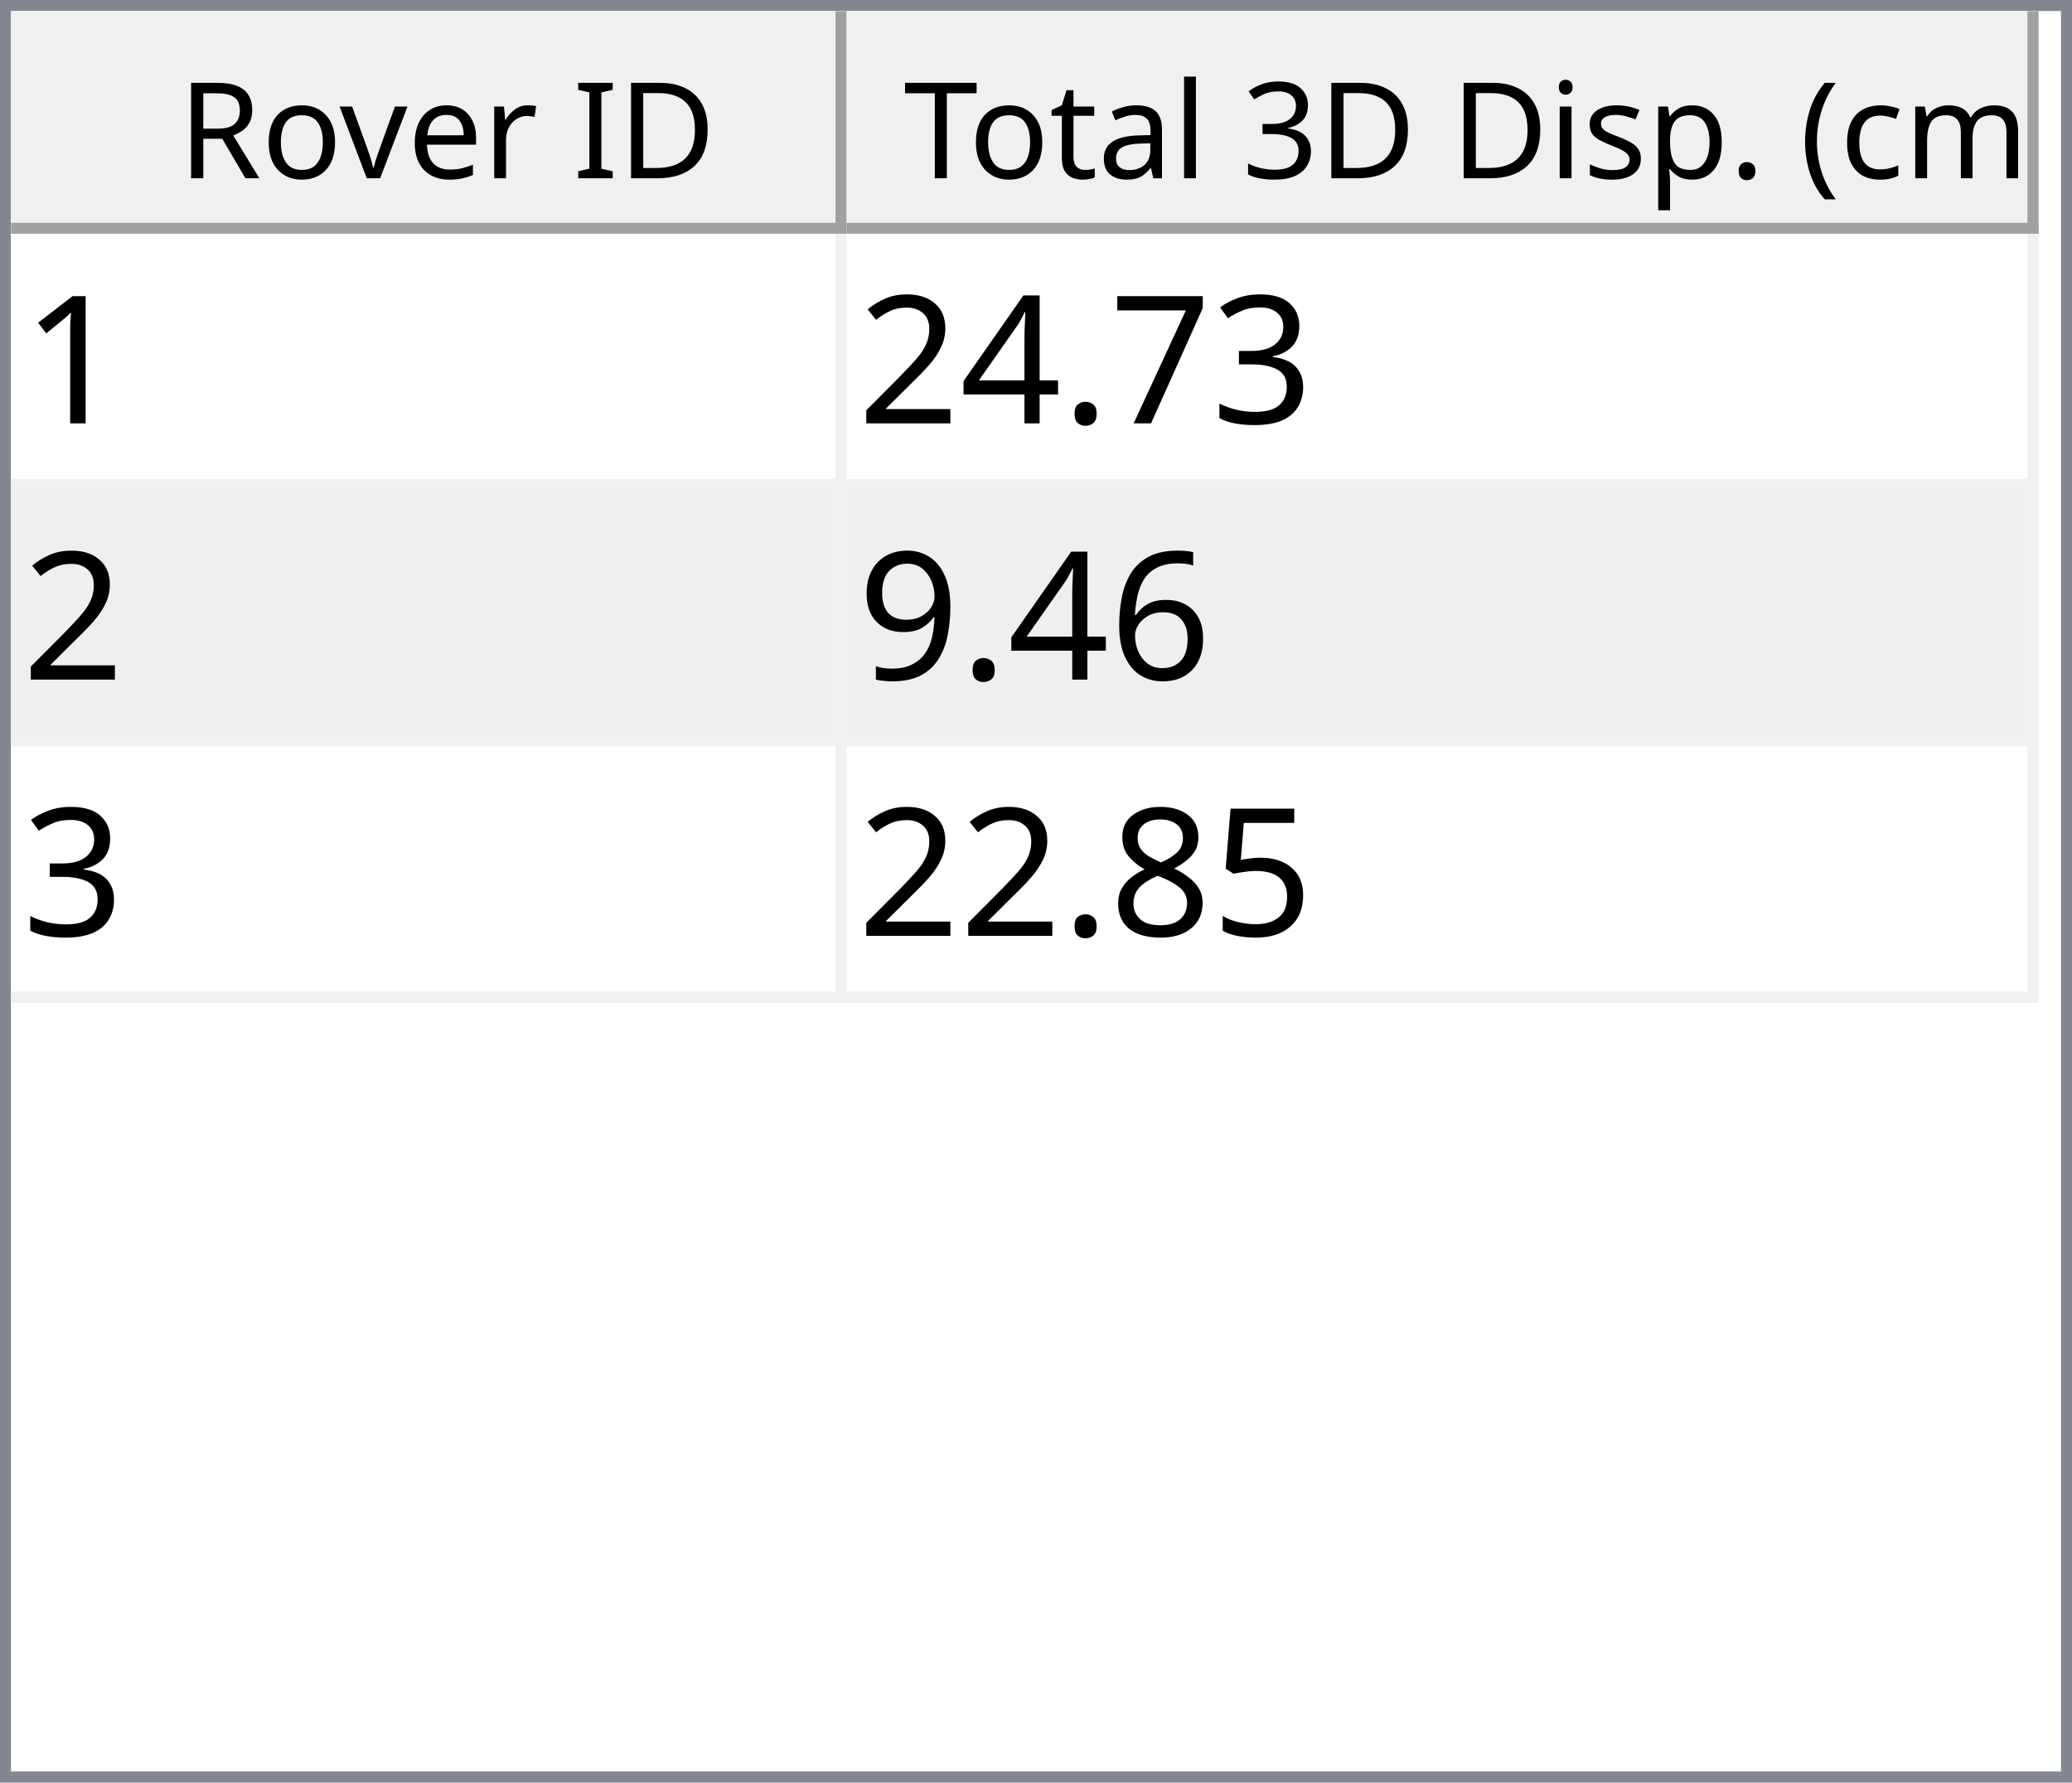
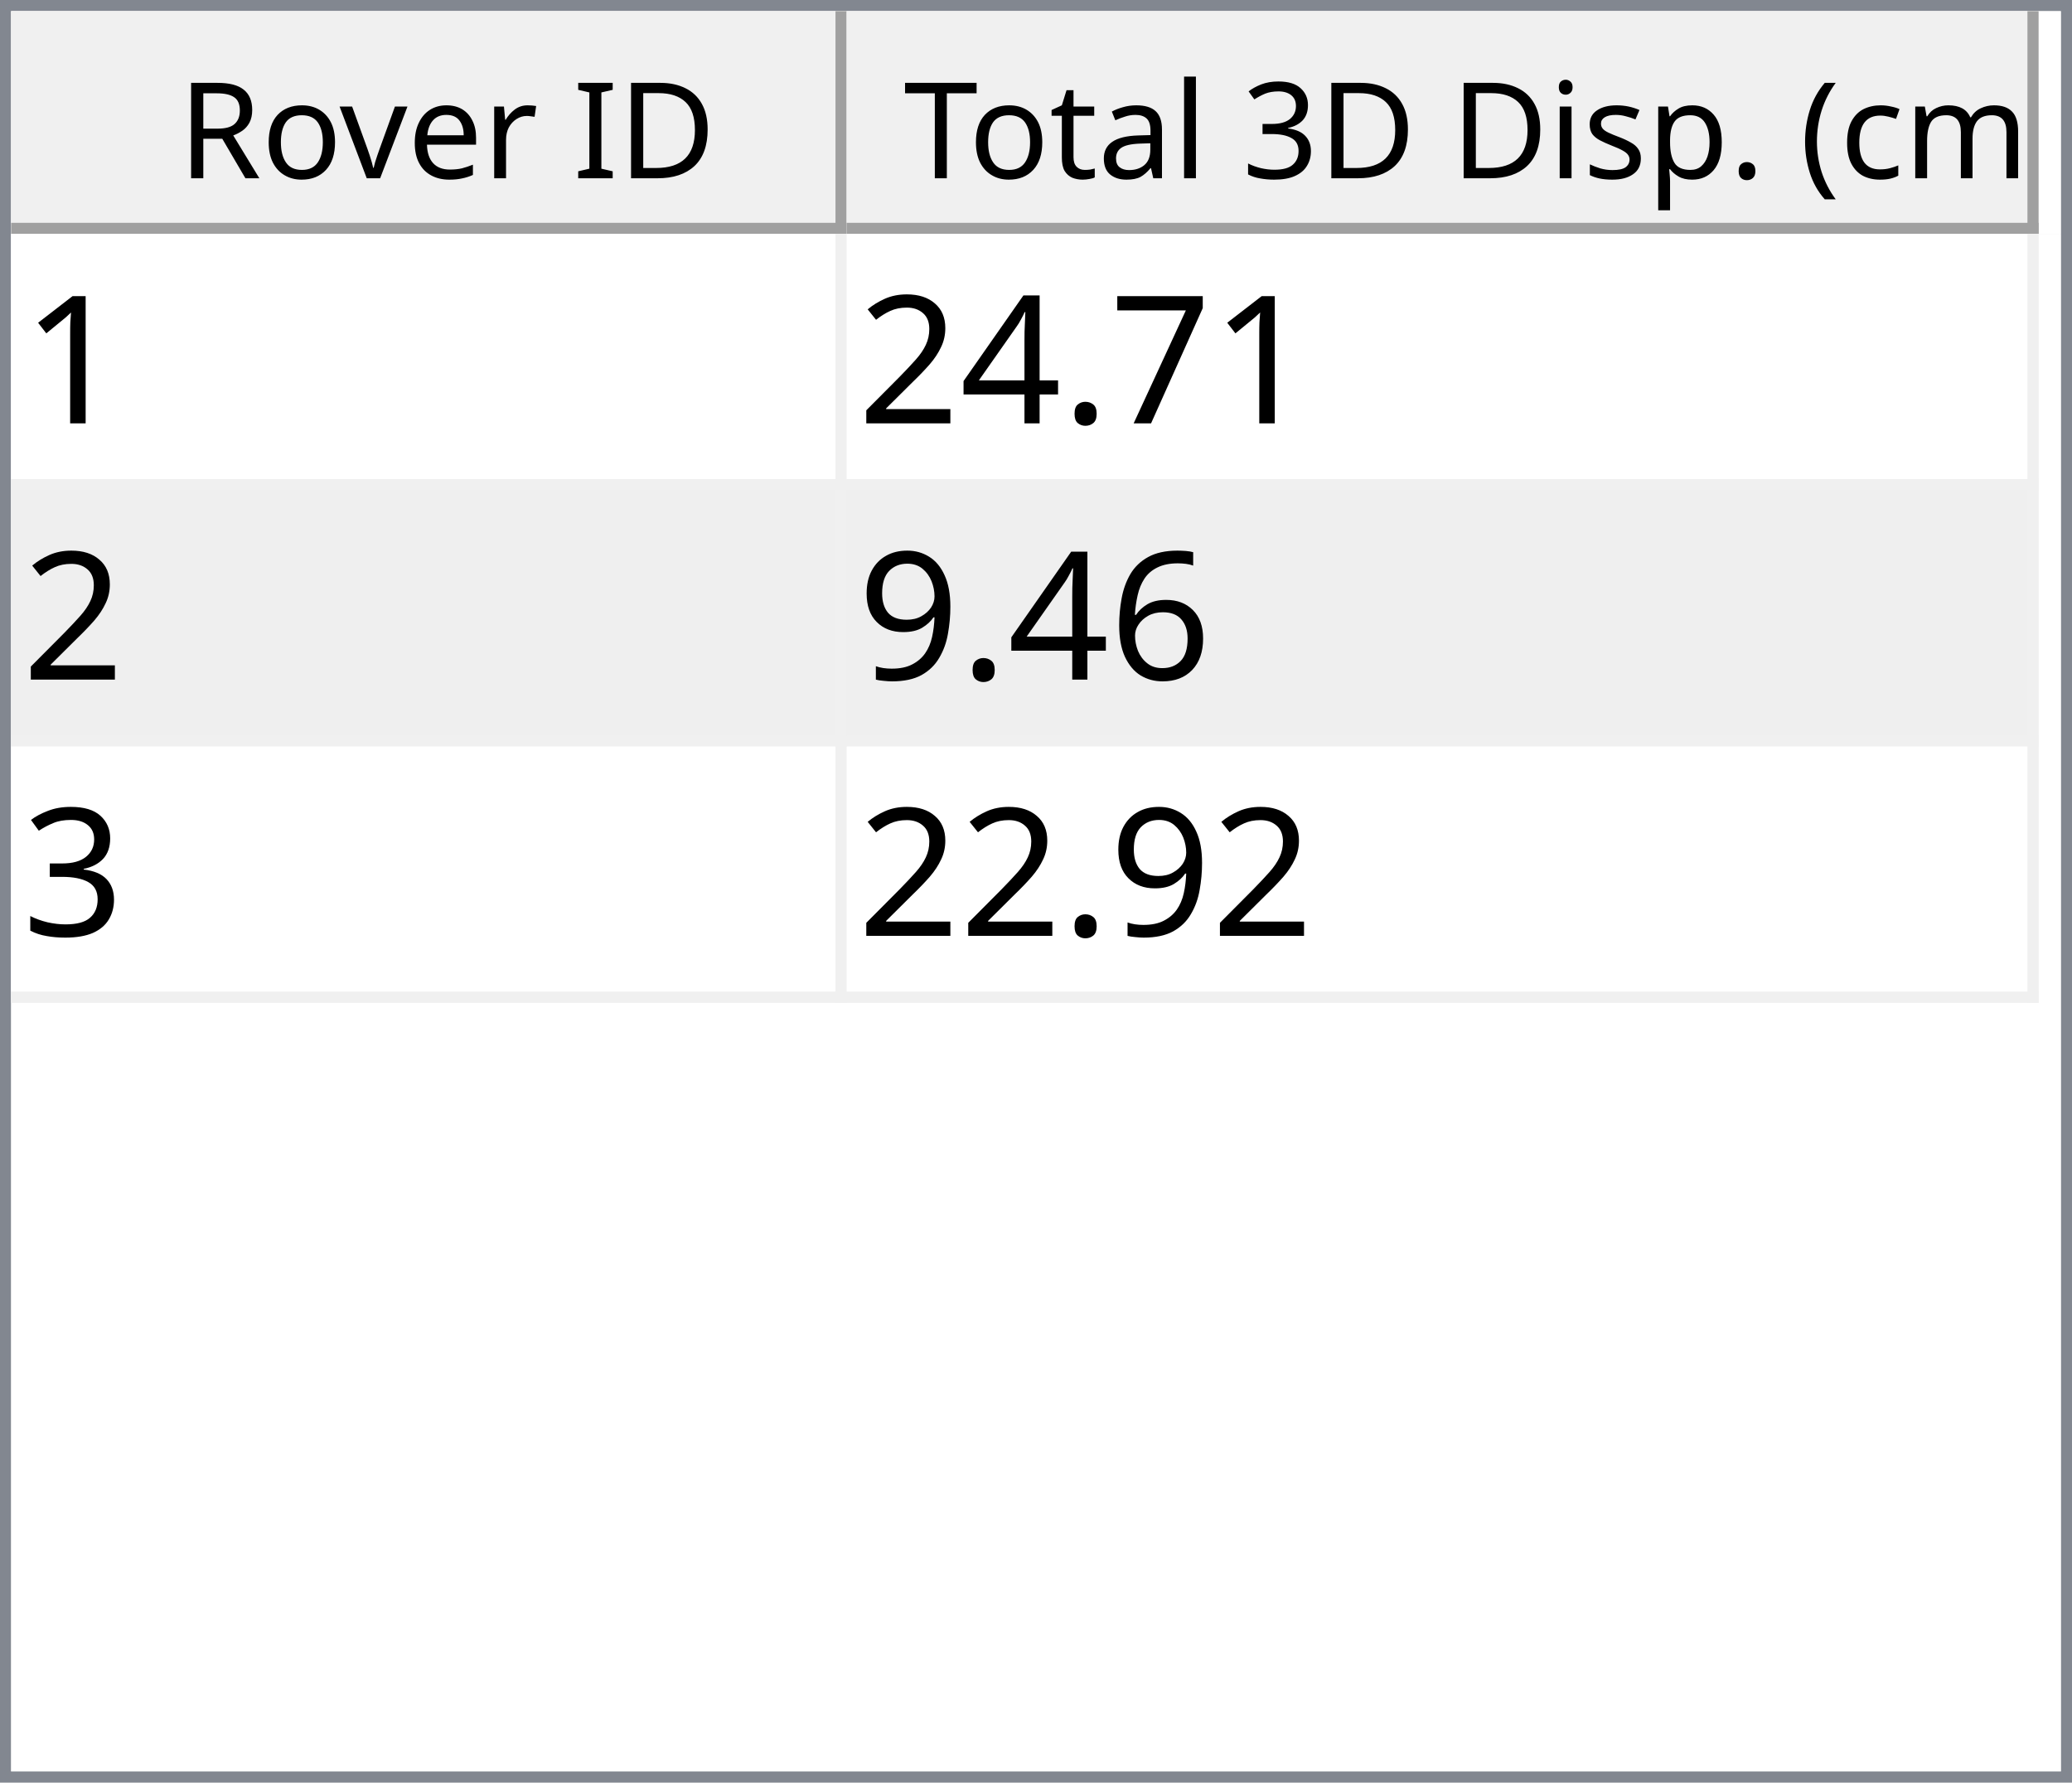
<svg xmlns="http://www.w3.org/2000/svg" style="fill-opacity:1; color-rendering:auto; color-interpolation:auto; text-rendering:auto; stroke:black; stroke-linecap:square; stroke-miterlimit:10; shape-rendering:auto; stroke-opacity:1; fill:black; stroke-dasharray:none; font-weight:normal; stroke-width:1; font-family:'Dialog'; font-style:normal; stroke-linejoin:miter; font-size:12px; stroke-dashoffset:0; image-rendering:auto;" width="186" height="160">
  <defs id="genericDefs" />
  <g>
    <defs id="defs1">
      <clipPath clipPathUnits="userSpaceOnUse" id="clipPath1">
        <path d="M0 0 L186 0 L186 160 L0 160 L0 0 Z" />
      </clipPath>
      <clipPath clipPathUnits="userSpaceOnUse" id="clipPath2">
        <path d="M0 0 L0 160 L186 160 L186 0 Z" />
      </clipPath>
      <clipPath clipPathUnits="userSpaceOnUse" id="clipPath3">
        <path d="M0 0 L0 20 L184 20 L184 0 Z" />
      </clipPath>
      <clipPath clipPathUnits="userSpaceOnUse" id="clipPath4">
        <path d="M0 0 L0 20 L75 20 L75 0 Z" />
      </clipPath>
      <clipPath clipPathUnits="userSpaceOnUse" id="clipPath5">
        <path d="M1 1 L1 19 L74 19 L74 1 Z" />
      </clipPath>
      <clipPath clipPathUnits="userSpaceOnUse" id="clipPath6">
        <path d="M0 0 L0 18 L73 18 L73 0 Z" />
      </clipPath>
      <clipPath clipPathUnits="userSpaceOnUse" id="clipPath7">
        <path d="M-0.5 -0.5 L-0.5 19.5 L74.5 19.5 L74.5 -0.5 Z" />
      </clipPath>
      <clipPath clipPathUnits="userSpaceOnUse" id="clipPath8">
        <path d="M0 0 L0 20 L107 20 L107 0 Z" />
      </clipPath>
      <clipPath clipPathUnits="userSpaceOnUse" id="clipPath9">
        <path d="M1 1 L1 19 L106 19 L106 1 Z" />
      </clipPath>
      <clipPath clipPathUnits="userSpaceOnUse" id="clipPath10">
        <path d="M0 0 L0 18 L105 18 L105 0 Z" />
      </clipPath>
      <clipPath clipPathUnits="userSpaceOnUse" id="clipPath11">
        <path d="M-0.5 -0.5 L-0.5 19.5 L106.5 19.5 L106.5 -0.5 Z" />
      </clipPath>
      <clipPath clipPathUnits="userSpaceOnUse" id="clipPath12">
        <path d="M0 0 L0 138 L184 138 L184 0 Z" />
      </clipPath>
      <clipPath clipPathUnits="userSpaceOnUse" id="clipPath13">
        <path d="M0 0 L0 69 L182 69 L182 0 Z" />
      </clipPath>
      <clipPath clipPathUnits="userSpaceOnUse" id="clipPath14">
        <path d="M-0.5 -0.5 L-0.5 68.5 L181.5 68.5 L181.5 -0.5 Z" />
      </clipPath>
      <clipPath clipPathUnits="userSpaceOnUse" id="clipPath15">
        <path d="M0 0 L0 22 L74 22 L74 0 Z" />
      </clipPath>
      <clipPath clipPathUnits="userSpaceOnUse" id="clipPath16">
        <path d="M0 0 L0 22 L106 22 L106 0 Z" />
      </clipPath>
      <font horiz-adv-x="64.551" id="font1">
        <font-face ascent="107.91" descent="25.098" units-per-em="100" style="font-style:normal; font-family:Segoe UI; font-weight:normal;" />
        <missing-glyph horiz-adv-x="64.551" d="M8.109 0 L8.109 68.266 L56.453 68.266 L56.453 0 L8.109 0 ZM15.328 7.234 L49.219 7.234 L49.219 61.031 L15.328 61.031 L15.328 7.234 Z" />
        <glyph unicode="D" horiz-adv-x="70.117" d="M9.188 0 L9.188 70.016 L28.516 70.016 Q65.531 70.016 65.531 35.891 Q65.531 19.672 55.25 9.836 Q44.969 0 27.734 0 L9.188 0 ZM17.391 62.594 L17.391 7.422 L27.828 7.422 Q41.609 7.422 49.273 14.797 Q56.938 22.172 56.938 35.688 Q56.938 62.594 28.328 62.594 L17.391 62.594 Z" />
        <glyph unicode="I" horiz-adv-x="26.611" d="M17.391 0 L9.188 0 L9.188 70.016 L17.391 70.016 L17.391 0 Z" />
        <glyph unicode=" " horiz-adv-x="27.393" d="" />
        <glyph unicode="r" horiz-adv-x="34.766" d="M34.188 41.891 Q32.078 43.5 28.125 43.5 Q23 43.5 19.555 38.672 Q16.109 33.844 16.109 25.484 L16.109 0 L8.109 0 L8.109 50 L16.109 50 L16.109 39.703 L16.312 39.703 Q18.016 44.969 21.531 47.922 Q25.047 50.875 29.391 50.875 Q32.516 50.875 34.188 50.203 L34.188 41.891 Z" />
        <glyph unicode="e" horiz-adv-x="52.295" d="M48.297 23 L12.984 23 Q13.188 14.656 17.484 10.109 Q21.781 5.562 29.297 5.562 Q37.75 5.562 44.828 11.141 L44.828 3.609 Q38.234 -1.172 27.391 -1.172 Q16.797 -1.172 10.742 5.641 Q4.688 12.453 4.688 24.812 Q4.688 36.469 11.305 43.82 Q17.922 51.172 27.734 51.172 Q37.547 51.172 42.922 44.828 Q48.297 38.484 48.297 27.203 L48.297 23 ZM40.094 29.781 Q40.047 36.719 36.75 40.578 Q33.453 44.438 27.594 44.438 Q21.922 44.438 17.969 40.383 Q14.016 36.328 13.094 29.781 L40.094 29.781 Z" />
        <glyph unicode="v" horiz-adv-x="47.9" d="M47.406 50 L27.484 0 L19.625 0 L0.688 50 L9.469 50 L22.172 13.672 Q23.578 9.672 23.922 6.688 L24.125 6.688 Q24.609 10.453 25.688 13.484 L38.969 50 L47.406 50 Z" />
        <glyph unicode="o" horiz-adv-x="58.594" d="M29 -1.172 Q17.922 -1.172 11.305 5.836 Q4.688 12.844 4.688 24.422 Q4.688 37.016 11.57 44.094 Q18.453 51.172 30.172 51.172 Q41.359 51.172 47.633 44.289 Q53.906 37.406 53.906 25.203 Q53.906 13.234 47.141 6.031 Q40.375 -1.172 29 -1.172 ZM29.594 44.438 Q21.875 44.438 17.383 39.188 Q12.891 33.938 12.891 24.703 Q12.891 15.828 17.43 10.695 Q21.969 5.562 29.594 5.562 Q37.359 5.562 41.531 10.594 Q45.703 15.625 45.703 24.906 Q45.703 34.281 41.531 39.359 Q37.359 44.438 29.594 44.438 Z" />
        <glyph unicode="R" horiz-adv-x="59.814" d="M59.375 0 L49.609 0 L37.891 19.625 Q36.281 22.359 34.766 24.289 Q33.25 26.219 31.664 27.438 Q30.078 28.656 28.25 29.219 Q26.422 29.781 24.125 29.781 L17.391 29.781 L17.391 0 L9.188 0 L9.188 70.016 L30.078 70.016 Q34.672 70.016 38.555 68.867 Q42.438 67.719 45.289 65.375 Q48.141 63.031 49.758 59.547 Q51.375 56.062 51.375 51.375 Q51.375 47.703 50.273 44.656 Q49.172 41.609 47.148 39.211 Q45.125 36.812 42.266 35.133 Q39.406 33.453 35.844 32.516 L35.844 32.328 Q37.594 31.547 38.891 30.547 Q40.188 29.547 41.359 28.18 Q42.531 26.812 43.68 25.078 Q44.828 23.344 46.234 21.047 L59.375 0 ZM17.391 62.594 L17.391 37.203 L28.516 37.203 Q31.594 37.203 34.203 38.133 Q36.812 39.062 38.719 40.797 Q40.625 42.531 41.703 45.047 Q42.781 47.562 42.781 50.688 Q42.781 56.297 39.141 59.445 Q35.5 62.594 28.609 62.594 L17.391 62.594 Z" />
        <glyph unicode=")" horiz-adv-x="30.176" d="M8.297 -15.922 L1.172 -15.922 Q16.406 2.344 16.406 26.812 Q16.406 51.469 1.078 70.016 L8.297 70.016 Q23.531 52.156 23.531 26.703 Q23.531 1.375 8.297 -15.922 Z" />
        <glyph unicode="m" horiz-adv-x="86.133" d="M79.109 0 L71.094 0 L71.094 28.719 Q71.094 37.016 68.531 40.727 Q65.969 44.438 59.906 44.438 Q54.781 44.438 51.195 39.75 Q47.609 35.062 47.609 28.516 L47.609 0 L39.594 0 L39.594 29.688 Q39.594 44.438 28.219 44.438 Q22.953 44.438 19.531 40.016 Q16.109 35.594 16.109 28.516 L16.109 0 L8.109 0 L8.109 50 L16.109 50 L16.109 42.094 L16.312 42.094 Q21.625 51.172 31.844 51.172 Q36.969 51.172 40.773 48.312 Q44.578 45.453 46 40.828 Q51.562 51.172 62.594 51.172 Q79.109 51.172 79.109 30.812 L79.109 0 Z" />
        <glyph unicode="c" horiz-adv-x="46.191" d="M42.188 2.297 Q36.422 -1.172 28.516 -1.172 Q17.828 -1.172 11.258 5.789 Q4.688 12.75 4.688 23.828 Q4.688 36.188 11.766 43.68 Q18.844 51.172 30.672 51.172 Q37.25 51.172 42.281 48.734 L42.281 40.531 Q36.719 44.438 30.375 44.438 Q22.703 44.438 17.797 38.945 Q12.891 33.453 12.891 24.516 Q12.891 15.719 17.508 10.641 Q22.125 5.562 29.891 5.562 Q36.422 5.562 42.188 9.906 L42.188 2.297 Z" />
        <glyph unicode="(" horiz-adv-x="30.176" d="M29.109 -15.922 L21.969 -15.922 Q6.844 1.375 6.844 26.703 Q6.844 52.156 21.969 70.016 L29.203 70.016 Q13.875 51.469 13.875 26.812 Q13.875 2.344 29.109 -15.922 Z" />
        <glyph unicode="." horiz-adv-x="21.68" d="M10.891 -1.078 Q8.641 -1.078 7.055 0.539 Q5.469 2.156 5.469 4.391 Q5.469 6.641 7.055 8.273 Q8.641 9.906 10.891 9.906 Q13.188 9.906 14.797 8.273 Q16.406 6.641 16.406 4.391 Q16.406 2.156 14.797 0.539 Q13.188 -1.078 10.891 -1.078 Z" />
        <glyph unicode="p" horiz-adv-x="58.789" d="M16.312 7.234 L16.109 7.234 L16.109 -23 L8.109 -23 L8.109 50 L16.109 50 L16.109 41.219 L16.312 41.219 Q22.219 51.172 33.594 51.172 Q43.266 51.172 48.688 44.461 Q54.109 37.75 54.109 26.469 Q54.109 13.922 48 6.375 Q41.891 -1.172 31.297 -1.172 Q21.578 -1.172 16.312 7.234 ZM16.109 27.391 L16.109 20.406 Q16.109 14.203 20.141 9.883 Q24.172 5.562 30.375 5.562 Q37.641 5.562 41.773 11.133 Q45.906 16.703 45.906 26.609 Q45.906 34.969 42.047 39.703 Q38.188 44.438 31.594 44.438 Q24.609 44.438 20.359 39.578 Q16.109 34.719 16.109 27.391 Z" />
        <glyph unicode="s" horiz-adv-x="42.432" d="M5.078 1.812 L5.078 10.406 Q11.625 5.562 19.484 5.562 Q30.031 5.562 30.031 12.594 Q30.031 14.594 29.125 15.992 Q28.219 17.391 26.68 18.461 Q25.141 19.531 23.07 20.383 Q21 21.234 18.609 22.172 Q15.281 23.484 12.766 24.828 Q10.25 26.172 8.57 27.859 Q6.891 29.547 6.031 31.695 Q5.172 33.844 5.172 36.719 Q5.172 40.234 6.789 42.945 Q8.406 45.656 11.086 47.484 Q13.766 49.312 17.211 50.242 Q20.656 51.172 24.312 51.172 Q30.812 51.172 35.938 48.922 L35.938 40.828 Q30.422 44.438 23.25 44.438 Q21 44.438 19.195 43.922 Q17.391 43.406 16.094 42.477 Q14.797 41.547 14.086 40.258 Q13.375 38.969 13.375 37.406 Q13.375 35.453 14.086 34.133 Q14.797 32.812 16.164 31.789 Q17.531 30.766 19.484 29.938 Q21.438 29.109 23.922 28.125 Q27.25 26.859 29.883 25.516 Q32.516 24.172 34.375 22.484 Q36.234 20.797 37.234 18.602 Q38.234 16.406 38.234 13.375 Q38.234 9.672 36.602 6.938 Q34.969 4.203 32.234 2.398 Q29.5 0.594 25.93 -0.289 Q22.359 -1.172 18.453 -1.172 Q10.75 -1.172 5.078 1.812 Z" />
        <glyph unicode="i" horiz-adv-x="24.219" d="M12.203 62.703 Q10.062 62.703 8.547 64.164 Q7.031 65.625 7.031 67.875 Q7.031 70.125 8.547 71.609 Q10.062 73.094 12.203 73.094 Q14.406 73.094 15.945 71.609 Q17.484 70.125 17.484 67.875 Q17.484 65.719 15.945 64.211 Q14.406 62.703 12.203 62.703 ZM16.109 0 L8.109 0 L8.109 50 L16.109 50 L16.109 0 Z" />
        <glyph unicode="3" horiz-adv-x="53.906" d="M46.531 19.828 Q46.531 15.094 44.75 11.211 Q42.969 7.328 39.719 4.57 Q36.469 1.812 31.93 0.297 Q27.391 -1.219 21.922 -1.219 Q11.922 -1.219 6 2.594 L6 11.188 Q13.094 5.609 22.219 5.609 Q25.875 5.609 28.828 6.539 Q31.781 7.469 33.906 9.227 Q36.031 10.984 37.18 13.477 Q38.328 15.969 38.328 19.094 Q38.328 32.812 18.797 32.812 L12.984 32.812 L12.984 39.594 L18.5 39.594 Q35.797 39.594 35.797 52.484 Q35.797 64.406 22.609 64.406 Q15.188 64.406 8.688 59.422 L8.688 67.188 Q15.375 71.188 24.609 71.188 Q29 71.188 32.57 69.969 Q36.141 68.75 38.68 66.555 Q41.219 64.359 42.609 61.281 Q44 58.203 44 54.5 Q44 40.672 30.031 36.719 L30.031 36.531 Q33.594 36.141 36.625 34.797 Q39.656 33.453 41.852 31.305 Q44.047 29.156 45.289 26.25 Q46.531 23.344 46.531 19.828 Z" />
        <glyph unicode="l" horiz-adv-x="24.219" d="M16.109 0 L8.109 0 L8.109 74.031 L16.109 74.031 L16.109 0 Z" />
        <glyph unicode="a" horiz-adv-x="50.879" d="M43.891 0 L35.891 0 L35.891 7.812 L35.688 7.812 Q30.469 -1.172 20.312 -1.172 Q12.844 -1.172 8.617 2.781 Q4.391 6.734 4.391 13.281 Q4.391 27.297 20.906 29.594 L35.891 31.688 Q35.891 44.438 25.594 44.438 Q16.547 44.438 9.281 38.281 L9.281 46.484 Q16.656 51.172 26.266 51.172 Q43.891 51.172 43.891 32.516 L43.891 0 ZM35.891 25.297 L23.828 23.641 Q18.266 22.859 15.43 20.875 Q12.594 18.891 12.594 13.875 Q12.594 10.203 15.211 7.883 Q17.828 5.562 22.172 5.562 Q28.125 5.562 32.008 9.742 Q35.891 13.922 35.891 20.312 L35.891 25.297 Z" />
        <glyph unicode="t" horiz-adv-x="33.887" d="M31.297 0.484 Q28.469 -1.078 23.828 -1.078 Q10.688 -1.078 10.688 13.578 L10.688 43.172 L2.094 43.172 L2.094 50 L10.688 50 L10.688 62.203 L18.703 64.797 L18.703 50 L31.297 50 L31.297 43.172 L18.703 43.172 L18.703 14.984 Q18.703 9.969 20.414 7.82 Q22.125 5.672 26.078 5.672 Q29.109 5.672 31.297 7.328 L31.297 0.484 Z" />
        <glyph unicode="T" horiz-adv-x="52.393" d="M50.594 62.594 L30.375 62.594 L30.375 0 L22.172 0 L22.172 62.594 L2 62.594 L2 70.016 L50.594 70.016 L50.594 62.594 Z" />
      </font>
      <font horiz-adv-x="75.0" id="font2">
        <font-face ascent="100.537" descent="21.973" units-per-em="100" style="font-style:normal; font-family:sans-serif; font-weight:normal;" />
        <missing-glyph horiz-adv-x="75.0" d="M12.5 0 L12.5 62.5 L62.5 62.5 L62.5 0 L12.5 0 ZM14.062 1.562 L60.938 1.562 L60.938 60.938 L14.062 60.938 L14.062 1.562 Z" />
        <glyph unicode="1" horiz-adv-x="55.615" d="M37.25 0 L28.469 0 L28.469 56 Q25.297 52.984 20.141 49.953 Q14.984 46.922 10.891 45.406 L10.891 53.906 Q18.266 57.375 23.781 62.305 Q29.297 67.234 31.594 71.875 L37.25 71.875 L37.25 0 Z" />
-         <glyph unicode="3" horiz-adv-x="55.615" d="M4.203 18.891 L12.984 20.062 Q14.5 12.594 18.141 9.297 Q21.781 6 27 6 Q33.203 6 37.477 10.297 Q41.75 14.594 41.75 20.953 Q41.75 27 37.797 30.93 Q33.844 34.859 27.734 34.859 Q25.25 34.859 21.531 33.891 L22.516 41.609 Q23.391 41.5 23.922 41.5 Q29.547 41.5 34.039 44.43 Q38.531 47.359 38.531 53.469 Q38.531 58.297 35.258 61.477 Q31.984 64.656 26.812 64.656 Q21.688 64.656 18.266 61.43 Q14.844 58.203 13.875 51.766 L5.078 53.328 Q6.688 62.156 12.398 67.016 Q18.109 71.875 26.609 71.875 Q32.469 71.875 37.398 69.359 Q42.328 66.844 44.945 62.5 Q47.562 58.156 47.562 53.266 Q47.562 48.641 45.07 44.828 Q42.578 41.016 37.703 38.766 Q44.047 37.312 47.562 32.695 Q51.078 28.078 51.078 21.141 Q51.078 11.766 44.242 5.25 Q37.406 -1.266 26.953 -1.266 Q17.531 -1.266 11.305 4.352 Q5.078 9.969 4.203 18.891 Z" />
        <glyph unicode="7" horiz-adv-x="55.615" d="M4.734 62.203 L4.734 70.656 L51.078 70.656 L51.078 63.812 Q44.234 56.547 37.523 44.484 Q30.812 32.422 27.156 19.672 Q24.516 10.688 23.781 0 L14.75 0 Q14.891 8.453 18.062 20.414 Q21.234 32.375 27.172 43.484 Q33.109 54.594 39.797 62.203 L4.734 62.203 Z" />
        <glyph unicode="." horiz-adv-x="27.783" d="M9.078 0 L9.078 10.016 L19.094 10.016 L19.094 0 L9.078 0 Z" />
        <glyph unicode="4" horiz-adv-x="55.615" d="M32.328 0 L32.328 17.141 L1.266 17.141 L1.266 25.203 L33.938 71.578 L41.109 71.578 L41.109 25.203 L50.781 25.203 L50.781 17.141 L41.109 17.141 L41.109 0 L32.328 0 ZM32.328 25.203 L32.328 57.469 L9.906 25.203 L32.328 25.203 Z" />
        <glyph unicode="2" horiz-adv-x="55.615" d="M50.344 8.453 L50.344 0 L3.031 0 Q2.938 3.172 4.047 6.109 Q5.859 10.938 9.836 15.625 Q13.812 20.312 21.344 26.469 Q33.016 36.031 37.117 41.625 Q41.219 47.219 41.219 52.203 Q41.219 57.422 37.477 61.008 Q33.734 64.594 27.734 64.594 Q21.391 64.594 17.578 60.789 Q13.766 56.984 13.719 50.25 L4.688 51.172 Q5.609 61.281 11.664 66.578 Q17.719 71.875 27.938 71.875 Q38.234 71.875 44.242 66.164 Q50.25 60.453 50.25 52 Q50.25 47.703 48.492 43.555 Q46.734 39.406 42.656 34.812 Q38.578 30.219 29.109 22.219 Q21.188 15.578 18.945 13.211 Q16.703 10.844 15.234 8.453 L50.344 8.453 Z" />
        <glyph unicode="6" horiz-adv-x="55.615" d="M49.75 54.047 L41.016 53.375 Q39.844 58.547 37.703 60.891 Q34.125 64.656 28.906 64.656 Q24.703 64.656 21.531 62.312 Q17.391 59.281 14.992 53.469 Q12.594 47.656 12.5 36.922 Q15.672 41.75 20.266 44.094 Q24.859 46.438 29.891 46.438 Q38.672 46.438 44.852 39.969 Q51.031 33.5 51.031 23.25 Q51.031 16.5 48.125 10.719 Q45.219 4.938 40.141 1.859 Q35.062 -1.219 28.609 -1.219 Q17.625 -1.219 10.695 6.859 Q3.766 14.938 3.766 33.5 Q3.766 54.25 11.422 63.672 Q18.109 71.875 29.438 71.875 Q37.891 71.875 43.289 67.141 Q48.688 62.406 49.75 54.047 ZM13.875 23.188 Q13.875 18.656 15.797 14.508 Q17.719 10.359 21.188 8.18 Q24.656 6 28.469 6 Q34.031 6 38.039 10.492 Q42.047 14.984 42.047 22.703 Q42.047 30.125 38.086 34.398 Q34.125 38.672 28.125 38.672 Q22.172 38.672 18.023 34.398 Q13.875 30.125 13.875 23.188 Z" />
        <glyph unicode="9" horiz-adv-x="55.615" d="M5.469 16.547 L13.922 17.328 Q14.984 11.375 18.016 8.688 Q21.047 6 25.781 6 Q29.828 6 32.883 7.859 Q35.938 9.719 37.891 12.82 Q39.844 15.922 41.164 21.195 Q42.484 26.469 42.484 31.938 Q42.484 32.516 42.438 33.688 Q39.797 29.5 35.234 26.883 Q30.672 24.266 25.344 24.266 Q16.453 24.266 10.305 30.711 Q4.156 37.156 4.156 47.703 Q4.156 58.594 10.578 65.234 Q17 71.875 26.656 71.875 Q33.641 71.875 39.43 68.117 Q45.219 64.359 48.219 57.398 Q51.219 50.438 51.219 37.25 Q51.219 23.531 48.242 15.406 Q45.266 7.281 39.383 3.031 Q33.5 -1.219 25.594 -1.219 Q17.188 -1.219 11.867 3.445 Q6.547 8.109 5.469 16.547 ZM41.453 48.141 Q41.453 55.719 37.43 60.156 Q33.406 64.594 27.734 64.594 Q21.875 64.594 17.531 59.812 Q13.188 55.031 13.188 47.406 Q13.188 40.578 17.312 36.305 Q21.438 32.031 27.484 32.031 Q33.594 32.031 37.523 36.305 Q41.453 40.578 41.453 48.141 Z" />
-         <glyph unicode="5" horiz-adv-x="55.615" d="M4.156 18.75 L13.375 19.531 Q14.406 12.797 18.141 9.398 Q21.875 6 27.156 6 Q33.5 6 37.891 10.789 Q42.281 15.578 42.281 23.484 Q42.281 31 38.062 35.352 Q33.844 39.703 27 39.703 Q22.75 39.703 19.336 37.773 Q15.922 35.844 13.969 32.766 L5.719 33.844 L12.641 70.609 L48.25 70.609 L48.25 62.203 L19.672 62.203 L15.828 42.969 Q22.266 47.469 29.344 47.469 Q38.719 47.469 45.164 40.969 Q51.609 34.469 51.609 24.266 Q51.609 14.547 45.953 7.469 Q39.062 -1.219 27.156 -1.219 Q17.391 -1.219 11.211 4.25 Q5.031 9.719 4.156 18.75 Z" />
-         <glyph unicode="8" horiz-adv-x="55.615" d="M17.672 38.812 Q12.203 40.828 9.57 44.539 Q6.938 48.25 6.938 53.422 Q6.938 61.234 12.555 66.555 Q18.172 71.875 27.484 71.875 Q36.859 71.875 42.578 66.43 Q48.297 60.984 48.297 53.172 Q48.297 48.188 45.68 44.508 Q43.062 40.828 37.75 38.812 Q44.344 36.672 47.781 31.883 Q51.219 27.094 51.219 20.453 Q51.219 11.281 44.727 5.031 Q38.234 -1.219 27.641 -1.219 Q17.047 -1.219 10.547 5.055 Q4.047 11.328 4.047 20.703 Q4.047 27.688 7.594 32.398 Q11.141 37.109 17.672 38.812 ZM15.922 53.719 Q15.922 48.641 19.195 45.414 Q22.469 42.188 27.688 42.188 Q32.766 42.188 36.016 45.383 Q39.266 48.578 39.266 53.219 Q39.266 58.062 35.914 61.359 Q32.562 64.656 27.594 64.656 Q22.562 64.656 19.242 61.43 Q15.922 58.203 15.922 53.719 ZM13.094 20.656 Q13.094 16.891 14.875 13.375 Q16.656 9.859 20.172 7.93 Q23.688 6 27.734 6 Q34.031 6 38.133 10.055 Q42.234 14.109 42.234 20.359 Q42.234 26.703 38.016 30.859 Q33.797 35.016 27.438 35.016 Q21.234 35.016 17.164 30.914 Q13.094 26.812 13.094 20.656 Z" />
+         <glyph unicode="3" horiz-adv-x="55.615" d="M4.203 18.891 L12.984 20.062 Q14.5 12.594 18.141 9.297 Q21.781 6 27 6 Q33.203 6 37.477 10.297 Q41.75 14.594 41.75 20.953 Q41.75 27 37.797 30.93 Q33.844 34.859 27.734 34.859 Q25.25 34.859 21.531 33.891 L22.516 41.609 Q23.391 41.5 23.922 41.5 Q29.547 41.5 34.039 44.43 Q38.531 47.359 38.531 53.469 Q38.531 58.297 35.258 61.477 Q31.984 64.656 26.812 64.656 Q21.688 64.656 18.266 61.43 Q14.844 58.203 13.875 51.766 L5.078 53.328 Q6.688 62.156 12.398 67.016 Q18.109 71.875 26.609 71.875 Q32.469 71.875 37.398 69.359 Q42.328 66.844 44.945 62.5 Q47.562 58.156 47.562 53.266 Q47.562 48.641 45.07 44.828 Q42.578 41.016 37.703 38.766 Q44.047 37.312 47.562 32.695 Q51.078 28.078 51.078 21.141 Q51.078 11.766 44.242 5.25 Q37.406 -1.266 26.953 -1.266 Q17.531 -1.266 11.305 4.352 Q5.078 9.969 4.203 18.891 Z" />
      </font>
    </defs>
    <g style="fill:white; stroke:white;">
      <rect x="0" y="0" width="186" style="clip-path:url(#clipPath1); stroke:none;" height="160" />
    </g>
    <g style="fill:white; text-rendering:optimizeSpeed; color-rendering:optimizeSpeed; image-rendering:optimizeSpeed; shape-rendering:crispEdges; stroke:white; color-interpolation:sRGB;">
      <rect x="0" width="186" height="160" y="0" style="stroke:none;" />
      <path style="stroke:none;" d="M0 160 L186 160 L186 0 L0 0 Z" />
    </g>
    <g style="fill:rgb(240,240,240); font-family:'Segoe UI'; stroke:rgb(240,240,240);">
      <rect x="0" y="0" width="186" style="clip-path:url(#clipPath2); stroke:none;" height="160" />
    </g>
    <g style="fill:rgb(130,135,144); font-family:'Segoe UI'; stroke:rgb(130,135,144);">
      <path d="M0 0 L186 0 L186 160 L0 160 L0 0 ZM1 1 L185 1 L185 159 L1 159 L1 1 Z" style="fill-rule:evenodd; clip-path:url(#clipPath2); stroke:none;" />
    </g>
    <g style="fill:white; font-family:'Segoe UI'; stroke:white;" transform="translate(1,1)">
      <rect x="0" y="0" width="184" style="clip-path:url(#clipPath3); stroke:none;" height="20" />
    </g>
    <g style="fill:rgb(240,240,240); font-family:'Segoe UI'; stroke:rgb(240,240,240);" transform="translate(1,1)">
      <rect x="0" y="0" width="75" style="clip-path:url(#clipPath4); stroke:none;" height="20" />
    </g>
    <g style="font-family:'Segoe UI';" transform="translate(2,2)">
      <text x="14" xml:space="preserve" y="14" style="clip-path:url(#clipPath6); stroke:none;">Rover ID</text>
    </g>
    <g style="fill:rgb(160,160,160); font-family:'Segoe UI'; stroke:rgb(160,160,160); stroke-linejoin:bevel;" transform="translate(1.5,1.5)">
      <line x1="74" x2="74" y1="0" style="fill:none; clip-path:url(#clipPath7);" y2="19" />
    </g>
    <g style="fill:rgb(160,160,160); font-family:'Segoe UI'; stroke:rgb(160,160,160); stroke-linejoin:bevel;" transform="matrix(1,0,0,1,1,1) translate(0.5,0.5)">
      <line x1="0" x2="74" y1="19" style="fill:none; clip-path:url(#clipPath7);" y2="19" />
    </g>
    <g style="fill:rgb(240,240,240); font-family:'Segoe UI'; stroke:rgb(240,240,240);" transform="translate(76,1)">
      <rect x="0" y="0" width="107" style="clip-path:url(#clipPath8); stroke:none;" height="20" />
    </g>
    <g style="font-family:'Segoe UI';" transform="translate(77,2)">
      <text x="1" xml:space="preserve" y="14" style="clip-path:url(#clipPath10); stroke:none;"> Total 3D Disp. (cm)</text>
    </g>
    <g style="fill:rgb(160,160,160); font-family:'Segoe UI'; stroke:rgb(160,160,160); stroke-linejoin:bevel;" transform="translate(76.5,1.5)">
      <line x1="106" x2="106" y1="0" style="fill:none; clip-path:url(#clipPath11);" y2="19" />
    </g>
    <g style="fill:rgb(160,160,160); font-family:'Segoe UI'; stroke:rgb(160,160,160); stroke-linejoin:bevel;" transform="matrix(1,0,0,1,76,1) translate(0.5,0.5)">
      <line x1="0" x2="106" y1="19" style="fill:none; clip-path:url(#clipPath11);" y2="19" />
    </g>
    <g style="fill:white; font-family:'Segoe UI'; stroke:white;" transform="translate(1,21)">
      <rect x="0" y="0" width="184" style="clip-path:url(#clipPath12); stroke:none;" height="138" />
    </g>
    <g style="fill:rgb(240,240,240); font-size:16px; font-family:sans-serif; stroke:rgb(240,240,240);" transform="translate(1,21)">
      <rect x="0" y="0" width="182" style="clip-path:url(#clipPath13); stroke:none;" height="69" />
      <line transform="translate(0.5,0.5)" x1="0" x2="181" y1="22" style="clip-path:url(#clipPath14); fill:none; stroke-linejoin:bevel;" y2="22" />
    </g>
    <g transform="matrix(1,0,0,1,1,21) translate(0.5,0.5)" style="fill:rgb(240,240,240); font-size:16px; font-family:sans-serif; stroke:rgb(240,240,240); stroke-linejoin:bevel;">
      <line x1="0" x2="181" y1="45" style="fill:none; clip-path:url(#clipPath14);" y2="45" />
    </g>
    <g transform="matrix(1,0,0,1,1,21) translate(0.5,0.5)" style="fill:rgb(240,240,240); font-size:16px; font-family:sans-serif; stroke:rgb(240,240,240); stroke-linejoin:bevel;">
      <line x1="0" x2="181" y1="68" style="fill:none; clip-path:url(#clipPath14);" y2="68" />
    </g>
    <g transform="matrix(1,0,0,1,1,21) translate(0.5,0.5)" style="fill:rgb(240,240,240); font-size:16px; font-family:sans-serif; stroke:rgb(240,240,240); stroke-linejoin:bevel;">
      <line x1="74" x2="74" y1="0" style="fill:none; clip-path:url(#clipPath14);" y2="68" />
    </g>
    <g transform="matrix(1,0,0,1,1,21) translate(0.5,0.5)" style="fill:rgb(240,240,240); font-size:16px; font-family:sans-serif; stroke:rgb(240,240,240); stroke-linejoin:bevel;">
      <line x1="181" x2="181" y1="0" style="fill:none; clip-path:url(#clipPath14);" y2="68" />
    </g>
    <g style="fill:white; font-size:16px; font-family:sans-serif; stroke:white;" transform="matrix(1,0,0,1,1,21)">
      <rect x="0" y="0" width="74" style="clip-path:url(#clipPath15); stroke:none;" height="22" />
      <text x="1" y="17" style="fill:black; clip-path:url(#clipPath15); stroke:none;" xml:space="preserve">1</text>
    </g>
    <g style="fill:white; font-size:16px; font-family:sans-serif; stroke:white;" transform="matrix(1,0,0,1,1,21) translate(75,0)">
      <rect x="0" y="0" width="106" style="clip-path:url(#clipPath16); stroke:none;" height="22" />
-       <text x="1" y="17" style="fill:black; clip-path:url(#clipPath16); stroke:none;" xml:space="preserve">24.73</text>
+       <text x="1" y="17" style="fill:black; clip-path:url(#clipPath16); stroke:none;" xml:space="preserve">24.71</text>
    </g>
    <g style="fill:rgb(239,239,239); font-size:16px; font-family:sans-serif; stroke:rgb(239,239,239);" transform="matrix(1,0,0,1,1,21) translate(0,23)">
      <rect x="0" y="0" width="74" style="clip-path:url(#clipPath15); stroke:none;" height="22" />
      <text x="1" y="17" style="fill:black; clip-path:url(#clipPath15); stroke:none;" xml:space="preserve">2</text>
    </g>
    <g style="fill:rgb(239,239,239); font-size:16px; font-family:sans-serif; stroke:rgb(239,239,239);" transform="matrix(1,0,0,1,1,21) translate(75,23)">
      <rect x="0" y="0" width="106" style="clip-path:url(#clipPath16); stroke:none;" height="22" />
      <text x="1" y="17" style="fill:black; clip-path:url(#clipPath16); stroke:none;" xml:space="preserve">9.46</text>
    </g>
    <g style="fill:white; font-size:16px; font-family:sans-serif; stroke:white;" transform="matrix(1,0,0,1,1,21) translate(0,46)">
      <rect x="0" y="0" width="74" style="clip-path:url(#clipPath15); stroke:none;" height="22" />
      <text x="1" y="17" style="fill:black; clip-path:url(#clipPath15); stroke:none;" xml:space="preserve">3</text>
    </g>
    <g style="fill:white; font-size:16px; font-family:sans-serif; stroke:white;" transform="matrix(1,0,0,1,1,21) translate(75,46)">
      <rect x="0" y="0" width="106" style="clip-path:url(#clipPath16); stroke:none;" height="22" />
-       <text x="1" y="17" style="fill:black; clip-path:url(#clipPath16); stroke:none;" xml:space="preserve">22.85</text>
+       <text x="1" y="17" style="fill:black; clip-path:url(#clipPath16); stroke:none;" xml:space="preserve">22.92</text>
    </g>
  </g>
</svg>
